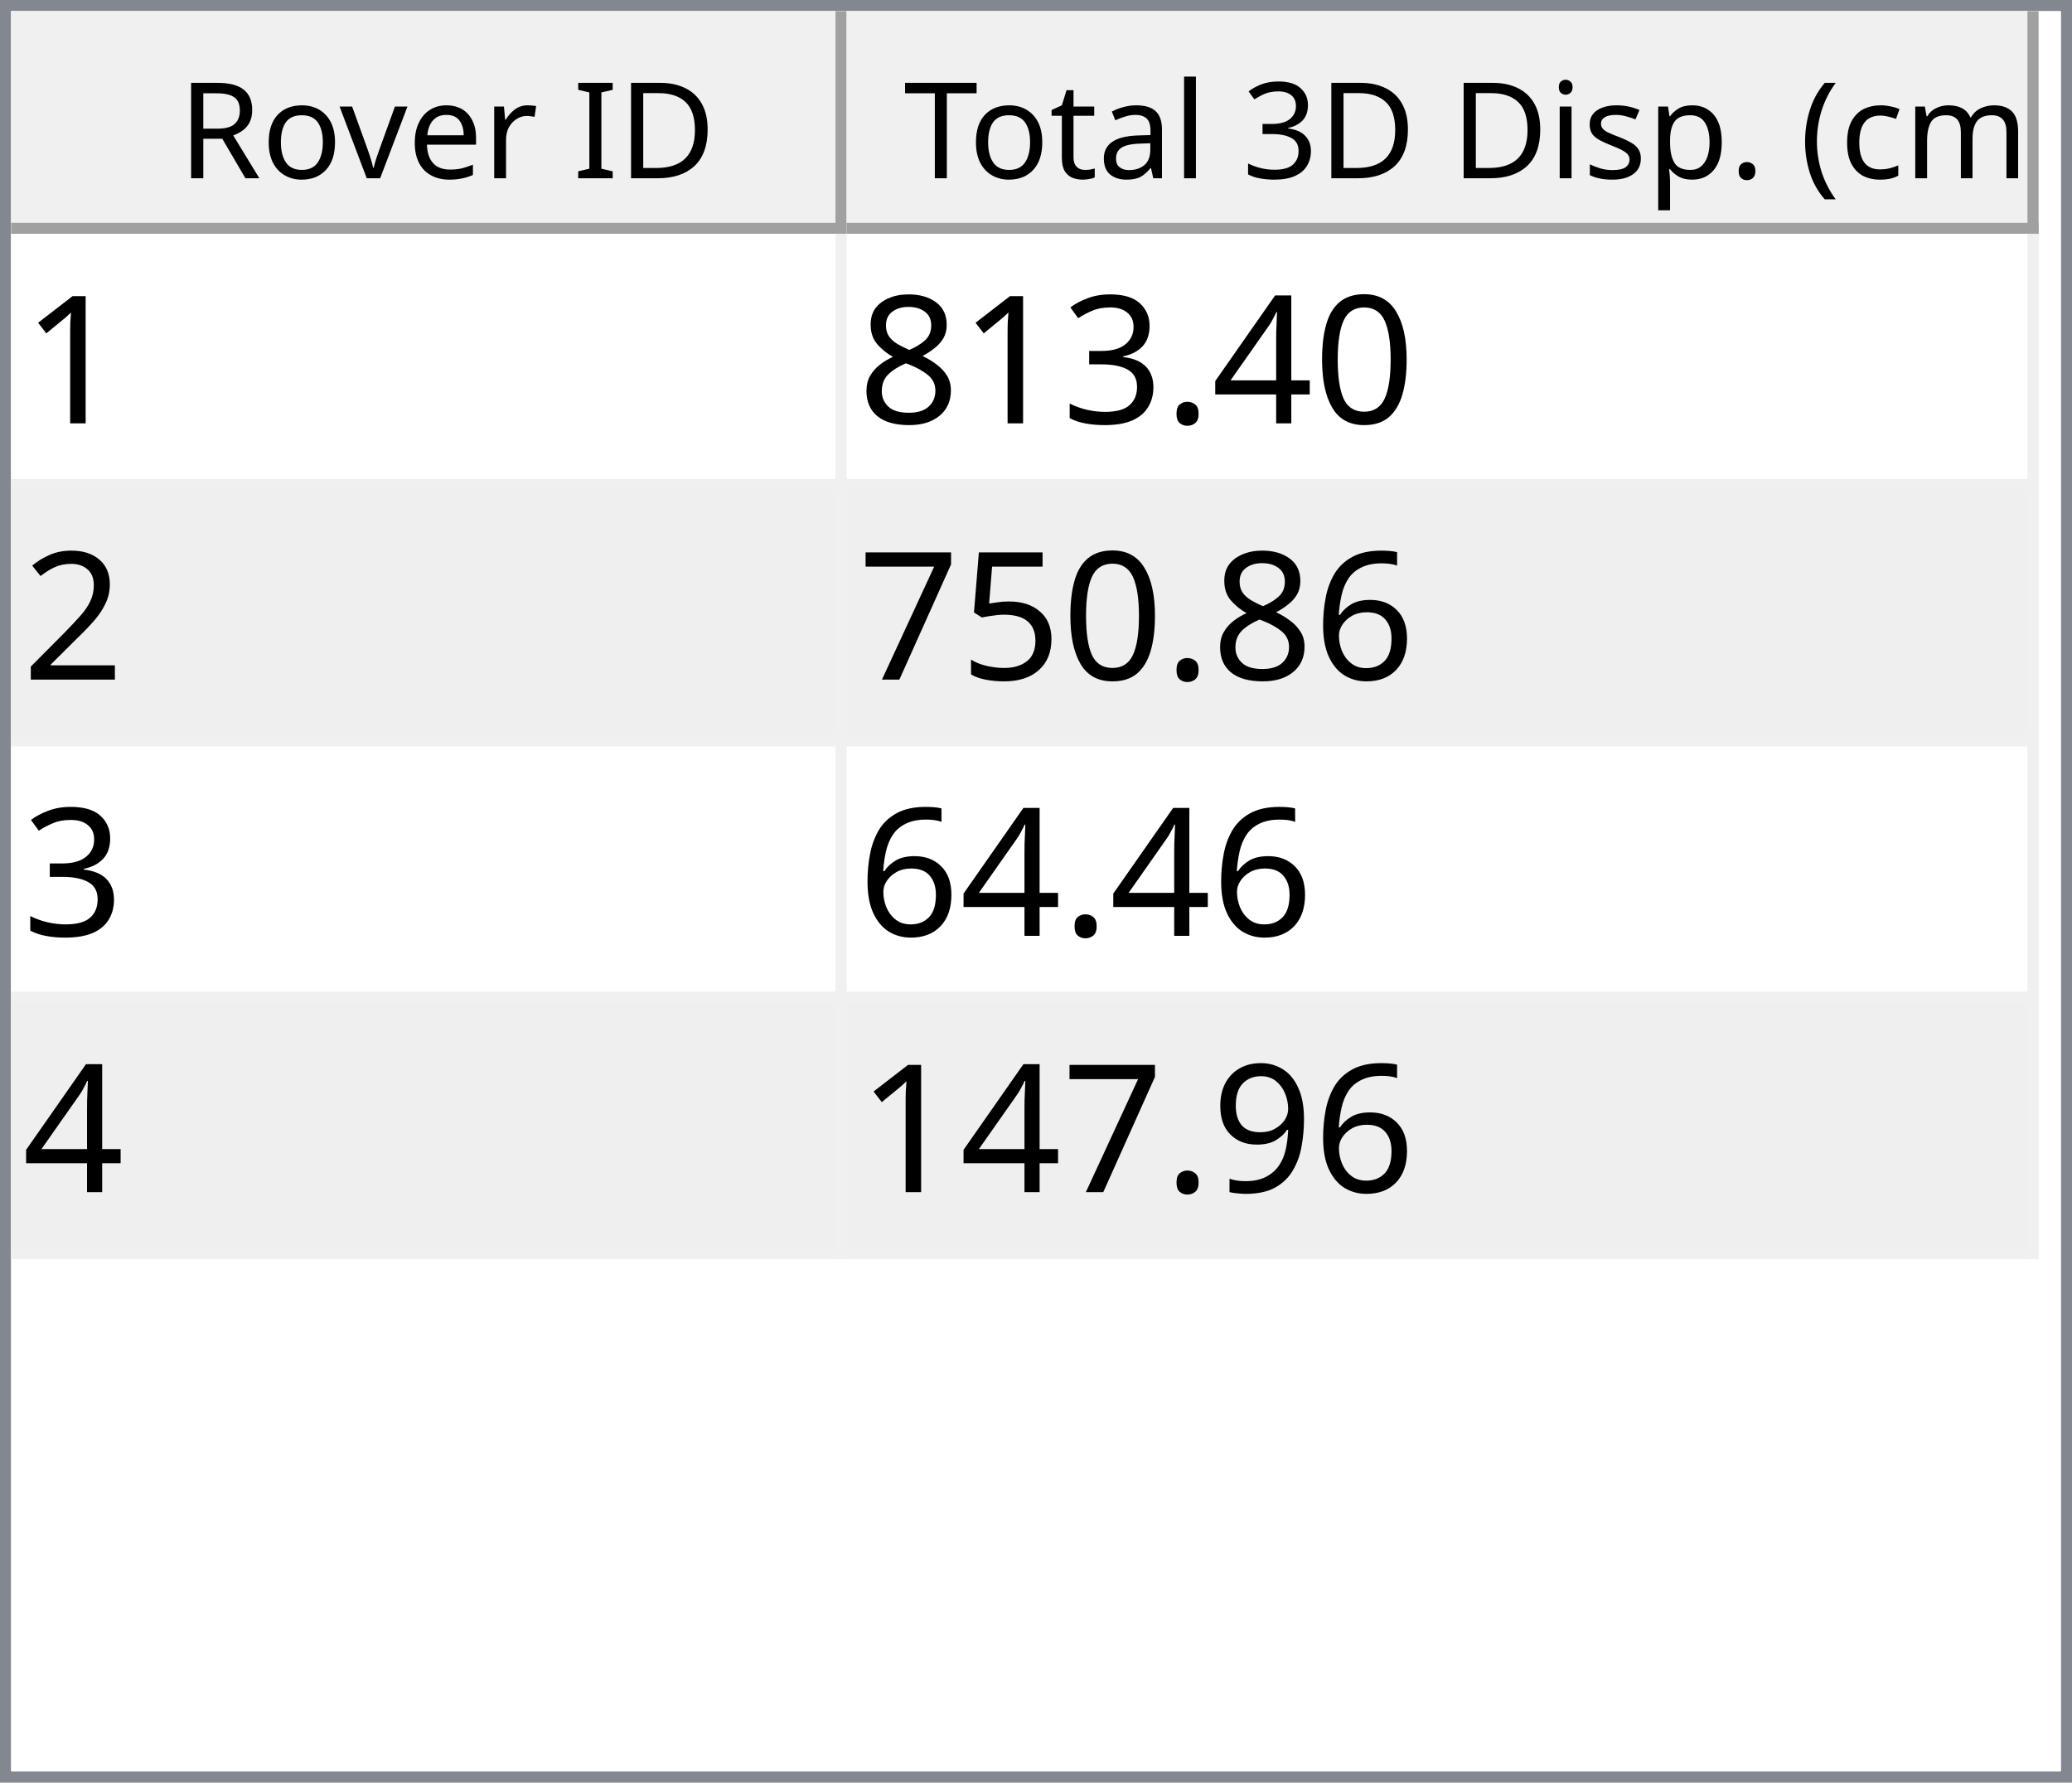
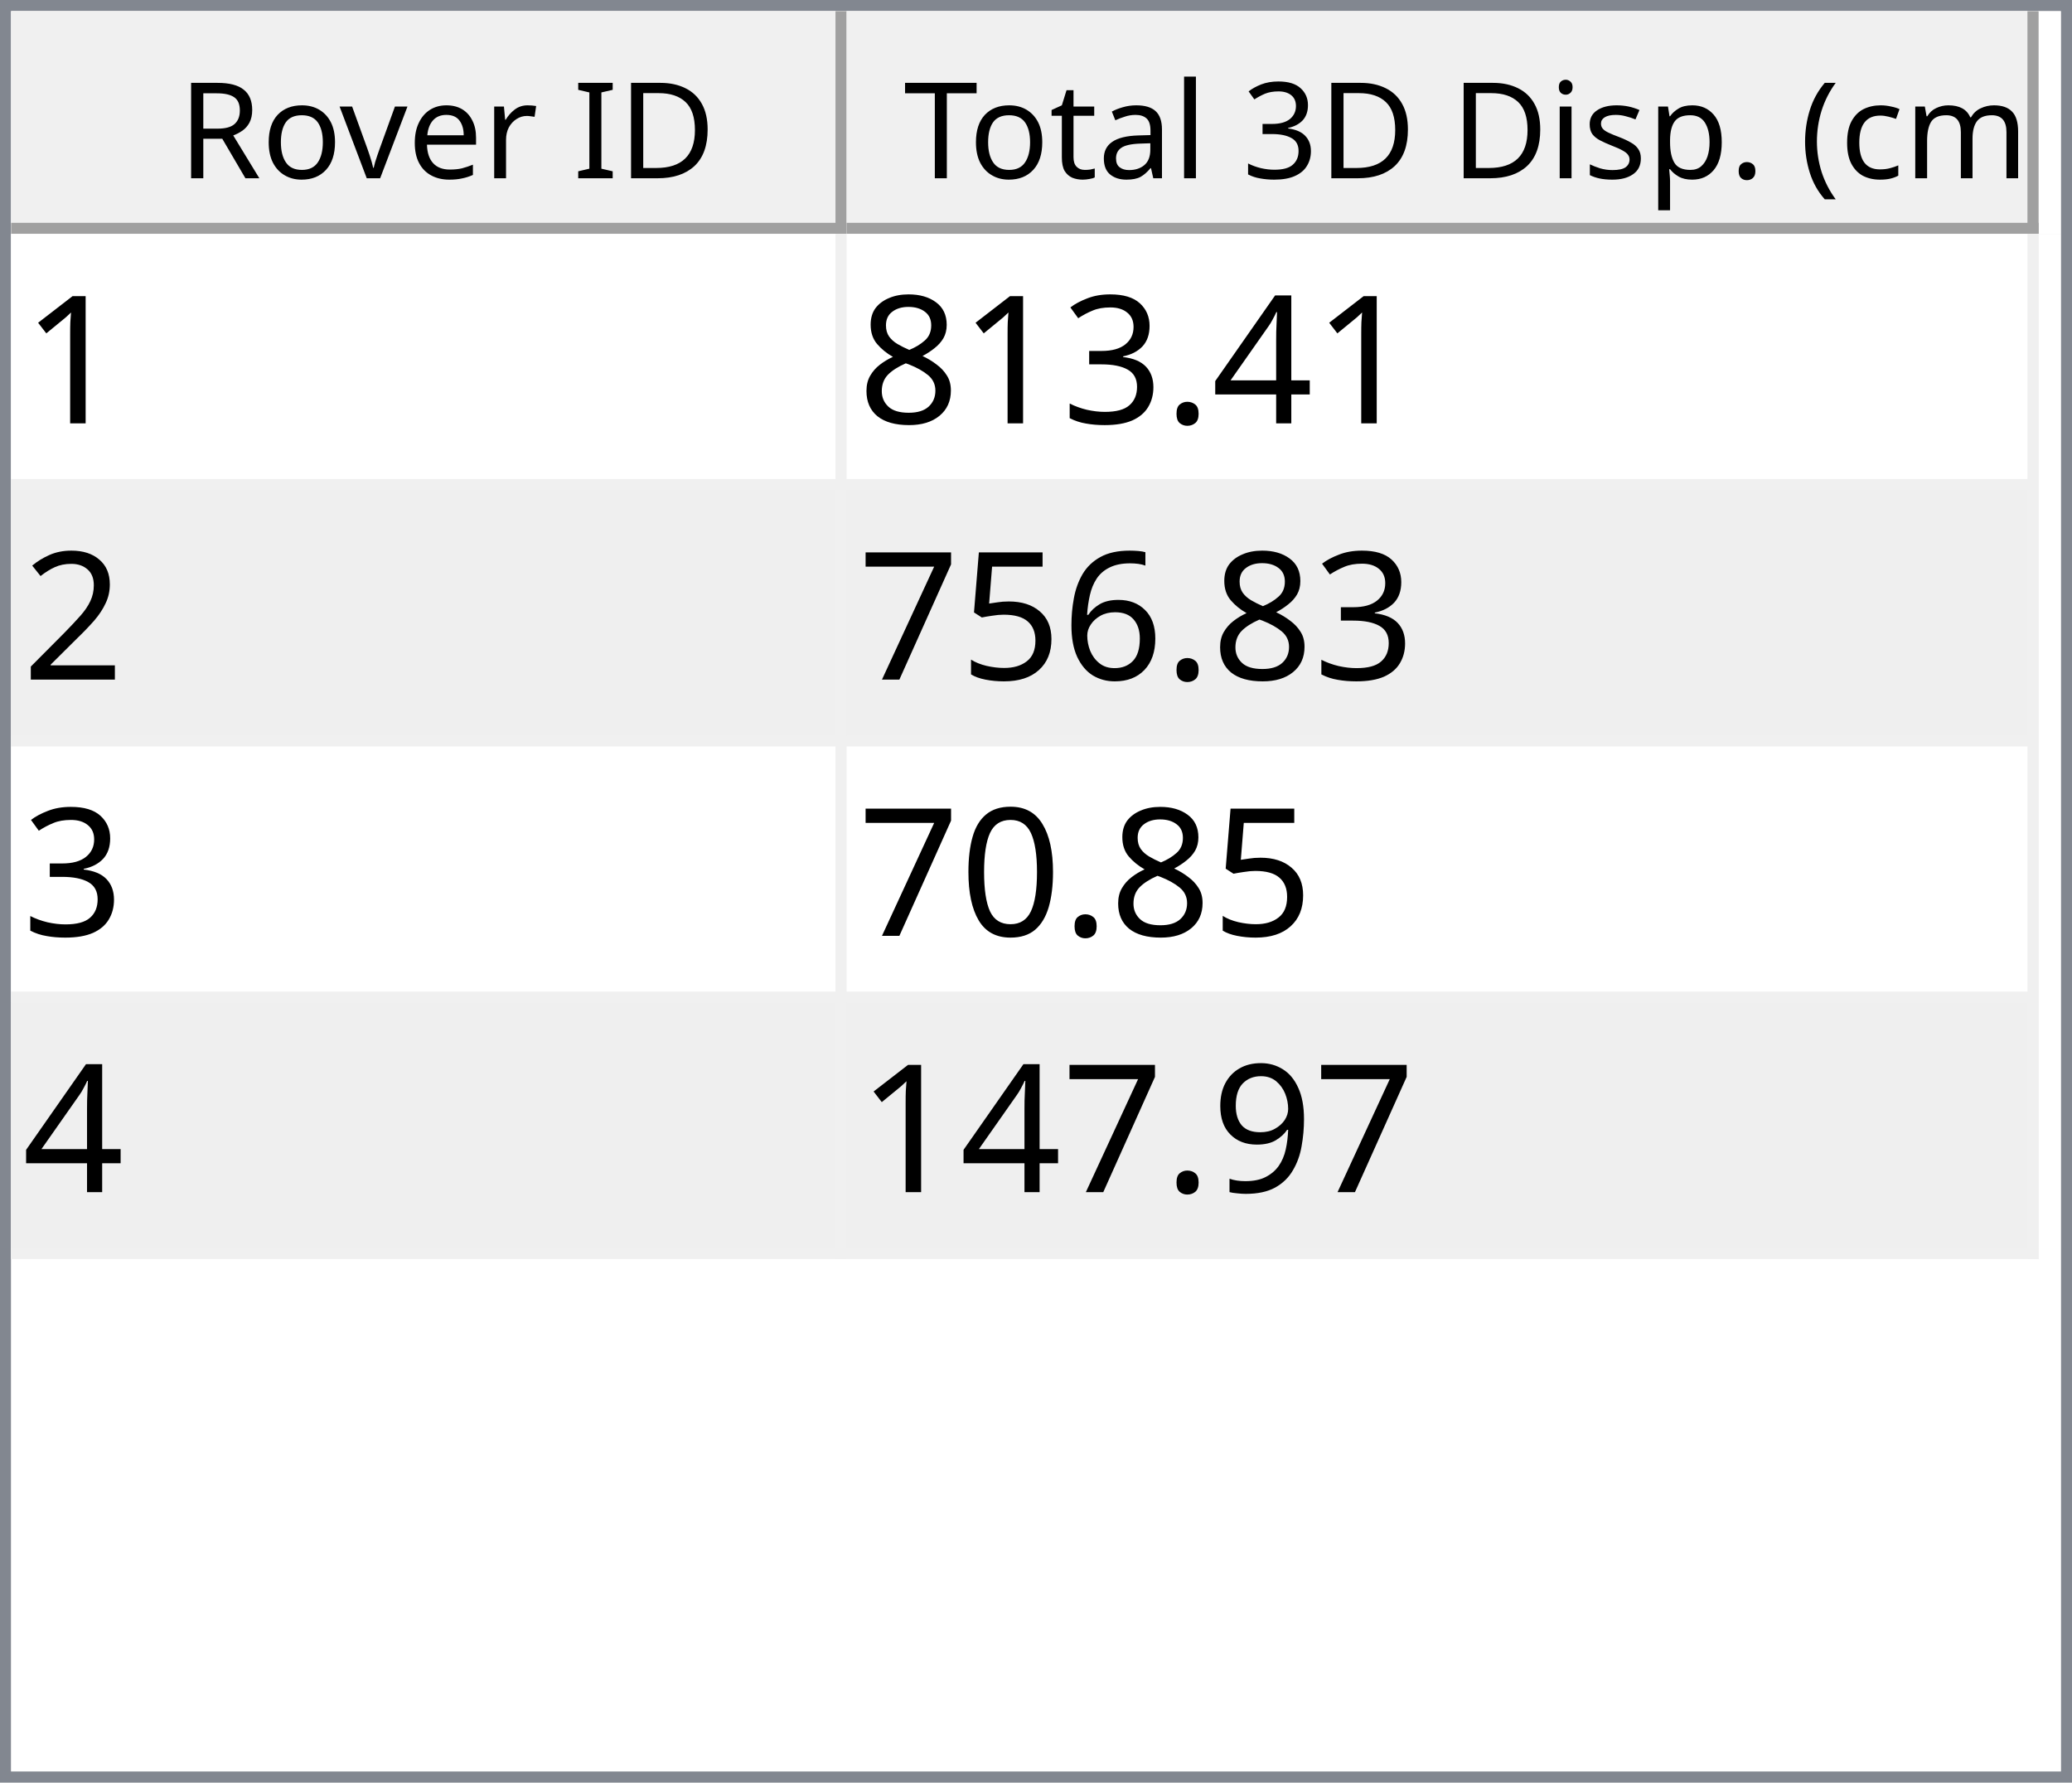
<svg xmlns="http://www.w3.org/2000/svg" style="fill-opacity:1; color-rendering:auto; color-interpolation:auto; text-rendering:auto; stroke:black; stroke-linecap:square; stroke-miterlimit:10; shape-rendering:auto; stroke-opacity:1; fill:black; stroke-dasharray:none; font-weight:normal; stroke-width:1; font-family:'Dialog'; font-style:normal; stroke-linejoin:miter; font-size:12px; stroke-dashoffset:0; image-rendering:auto;" width="186" height="160">
  <defs id="genericDefs" />
  <g>
    <defs id="defs1">
      <clipPath clipPathUnits="userSpaceOnUse" id="clipPath1">
        <path d="M0 0 L186 0 L186 160 L0 160 L0 0 Z" />
      </clipPath>
      <clipPath clipPathUnits="userSpaceOnUse" id="clipPath2">
        <path d="M0 0 L0 160 L186 160 L186 0 Z" />
      </clipPath>
      <clipPath clipPathUnits="userSpaceOnUse" id="clipPath3">
        <path d="M0 0 L0 20 L184 20 L184 0 Z" />
      </clipPath>
      <clipPath clipPathUnits="userSpaceOnUse" id="clipPath4">
        <path d="M0 0 L0 20 L75 20 L75 0 Z" />
      </clipPath>
      <clipPath clipPathUnits="userSpaceOnUse" id="clipPath5">
        <path d="M1 1 L1 19 L74 19 L74 1 Z" />
      </clipPath>
      <clipPath clipPathUnits="userSpaceOnUse" id="clipPath6">
        <path d="M0 0 L0 18 L73 18 L73 0 Z" />
      </clipPath>
      <clipPath clipPathUnits="userSpaceOnUse" id="clipPath7">
        <path d="M-0.5 -0.5 L-0.5 19.5 L74.5 19.5 L74.5 -0.5 Z" />
      </clipPath>
      <clipPath clipPathUnits="userSpaceOnUse" id="clipPath8">
        <path d="M0 0 L0 20 L107 20 L107 0 Z" />
      </clipPath>
      <clipPath clipPathUnits="userSpaceOnUse" id="clipPath9">
        <path d="M1 1 L1 19 L106 19 L106 1 Z" />
      </clipPath>
      <clipPath clipPathUnits="userSpaceOnUse" id="clipPath10">
        <path d="M0 0 L0 18 L105 18 L105 0 Z" />
      </clipPath>
      <clipPath clipPathUnits="userSpaceOnUse" id="clipPath11">
        <path d="M-0.5 -0.5 L-0.5 19.5 L106.5 19.5 L106.5 -0.5 Z" />
      </clipPath>
      <clipPath clipPathUnits="userSpaceOnUse" id="clipPath12">
        <path d="M0 0 L0 138 L184 138 L184 0 Z" />
      </clipPath>
      <clipPath clipPathUnits="userSpaceOnUse" id="clipPath13">
        <path d="M0 0 L0 92 L182 92 L182 0 Z" />
      </clipPath>
      <clipPath clipPathUnits="userSpaceOnUse" id="clipPath14">
        <path d="M-0.5 -0.5 L-0.5 91.5 L181.5 91.5 L181.5 -0.5 Z" />
      </clipPath>
      <clipPath clipPathUnits="userSpaceOnUse" id="clipPath15">
        <path d="M0 0 L0 22 L74 22 L74 0 Z" />
      </clipPath>
      <clipPath clipPathUnits="userSpaceOnUse" id="clipPath16">
        <path d="M0 0 L0 22 L106 22 L106 0 Z" />
      </clipPath>
      <font horiz-adv-x="64.551" id="font1">
        <font-face ascent="107.91" descent="25.098" units-per-em="100" style="font-style:normal; font-family:Segoe UI; font-weight:normal;" />
        <missing-glyph horiz-adv-x="64.551" d="M8.109 0 L8.109 68.266 L56.453 68.266 L56.453 0 L8.109 0 ZM15.328 7.234 L49.219 7.234 L49.219 61.031 L15.328 61.031 L15.328 7.234 Z" />
        <glyph unicode="D" horiz-adv-x="70.117" d="M9.188 0 L9.188 70.016 L28.516 70.016 Q65.531 70.016 65.531 35.891 Q65.531 19.672 55.25 9.836 Q44.969 0 27.734 0 L9.188 0 ZM17.391 62.594 L17.391 7.422 L27.828 7.422 Q41.609 7.422 49.273 14.797 Q56.938 22.172 56.938 35.688 Q56.938 62.594 28.328 62.594 L17.391 62.594 Z" />
        <glyph unicode="I" horiz-adv-x="26.611" d="M17.391 0 L9.188 0 L9.188 70.016 L17.391 70.016 L17.391 0 Z" />
        <glyph unicode=" " horiz-adv-x="27.393" d="" />
        <glyph unicode="r" horiz-adv-x="34.766" d="M34.188 41.891 Q32.078 43.5 28.125 43.5 Q23 43.5 19.555 38.672 Q16.109 33.844 16.109 25.484 L16.109 0 L8.109 0 L8.109 50 L16.109 50 L16.109 39.703 L16.312 39.703 Q18.016 44.969 21.531 47.922 Q25.047 50.875 29.391 50.875 Q32.516 50.875 34.188 50.203 L34.188 41.891 Z" />
        <glyph unicode="e" horiz-adv-x="52.295" d="M48.297 23 L12.984 23 Q13.188 14.656 17.484 10.109 Q21.781 5.562 29.297 5.562 Q37.75 5.562 44.828 11.141 L44.828 3.609 Q38.234 -1.172 27.391 -1.172 Q16.797 -1.172 10.742 5.641 Q4.688 12.453 4.688 24.812 Q4.688 36.469 11.305 43.82 Q17.922 51.172 27.734 51.172 Q37.547 51.172 42.922 44.828 Q48.297 38.484 48.297 27.203 L48.297 23 ZM40.094 29.781 Q40.047 36.719 36.75 40.578 Q33.453 44.438 27.594 44.438 Q21.922 44.438 17.969 40.383 Q14.016 36.328 13.094 29.781 L40.094 29.781 Z" />
        <glyph unicode="v" horiz-adv-x="47.9" d="M47.406 50 L27.484 0 L19.625 0 L0.688 50 L9.469 50 L22.172 13.672 Q23.578 9.672 23.922 6.688 L24.125 6.688 Q24.609 10.453 25.688 13.484 L38.969 50 L47.406 50 Z" />
        <glyph unicode="o" horiz-adv-x="58.594" d="M29 -1.172 Q17.922 -1.172 11.305 5.836 Q4.688 12.844 4.688 24.422 Q4.688 37.016 11.57 44.094 Q18.453 51.172 30.172 51.172 Q41.359 51.172 47.633 44.289 Q53.906 37.406 53.906 25.203 Q53.906 13.234 47.141 6.031 Q40.375 -1.172 29 -1.172 ZM29.594 44.438 Q21.875 44.438 17.383 39.188 Q12.891 33.938 12.891 24.703 Q12.891 15.828 17.43 10.695 Q21.969 5.562 29.594 5.562 Q37.359 5.562 41.531 10.594 Q45.703 15.625 45.703 24.906 Q45.703 34.281 41.531 39.359 Q37.359 44.438 29.594 44.438 Z" />
        <glyph unicode="R" horiz-adv-x="59.814" d="M59.375 0 L49.609 0 L37.891 19.625 Q36.281 22.359 34.766 24.289 Q33.25 26.219 31.664 27.438 Q30.078 28.656 28.25 29.219 Q26.422 29.781 24.125 29.781 L17.391 29.781 L17.391 0 L9.188 0 L9.188 70.016 L30.078 70.016 Q34.672 70.016 38.555 68.867 Q42.438 67.719 45.289 65.375 Q48.141 63.031 49.758 59.547 Q51.375 56.062 51.375 51.375 Q51.375 47.703 50.273 44.656 Q49.172 41.609 47.148 39.211 Q45.125 36.812 42.266 35.133 Q39.406 33.453 35.844 32.516 L35.844 32.328 Q37.594 31.547 38.891 30.547 Q40.188 29.547 41.359 28.18 Q42.531 26.812 43.68 25.078 Q44.828 23.344 46.234 21.047 L59.375 0 ZM17.391 62.594 L17.391 37.203 L28.516 37.203 Q31.594 37.203 34.203 38.133 Q36.812 39.062 38.719 40.797 Q40.625 42.531 41.703 45.047 Q42.781 47.562 42.781 50.688 Q42.781 56.297 39.141 59.445 Q35.5 62.594 28.609 62.594 L17.391 62.594 Z" />
        <glyph unicode=")" horiz-adv-x="30.176" d="M8.297 -15.922 L1.172 -15.922 Q16.406 2.344 16.406 26.812 Q16.406 51.469 1.078 70.016 L8.297 70.016 Q23.531 52.156 23.531 26.703 Q23.531 1.375 8.297 -15.922 Z" />
        <glyph unicode="m" horiz-adv-x="86.133" d="M79.109 0 L71.094 0 L71.094 28.719 Q71.094 37.016 68.531 40.727 Q65.969 44.438 59.906 44.438 Q54.781 44.438 51.195 39.75 Q47.609 35.062 47.609 28.516 L47.609 0 L39.594 0 L39.594 29.688 Q39.594 44.438 28.219 44.438 Q22.953 44.438 19.531 40.016 Q16.109 35.594 16.109 28.516 L16.109 0 L8.109 0 L8.109 50 L16.109 50 L16.109 42.094 L16.312 42.094 Q21.625 51.172 31.844 51.172 Q36.969 51.172 40.773 48.312 Q44.578 45.453 46 40.828 Q51.562 51.172 62.594 51.172 Q79.109 51.172 79.109 30.812 L79.109 0 Z" />
        <glyph unicode="c" horiz-adv-x="46.191" d="M42.188 2.297 Q36.422 -1.172 28.516 -1.172 Q17.828 -1.172 11.258 5.789 Q4.688 12.75 4.688 23.828 Q4.688 36.188 11.766 43.68 Q18.844 51.172 30.672 51.172 Q37.25 51.172 42.281 48.734 L42.281 40.531 Q36.719 44.438 30.375 44.438 Q22.703 44.438 17.797 38.945 Q12.891 33.453 12.891 24.516 Q12.891 15.719 17.508 10.641 Q22.125 5.562 29.891 5.562 Q36.422 5.562 42.188 9.906 L42.188 2.297 Z" />
        <glyph unicode="(" horiz-adv-x="30.176" d="M29.109 -15.922 L21.969 -15.922 Q6.844 1.375 6.844 26.703 Q6.844 52.156 21.969 70.016 L29.203 70.016 Q13.875 51.469 13.875 26.812 Q13.875 2.344 29.109 -15.922 Z" />
        <glyph unicode="." horiz-adv-x="21.68" d="M10.891 -1.078 Q8.641 -1.078 7.055 0.539 Q5.469 2.156 5.469 4.391 Q5.469 6.641 7.055 8.273 Q8.641 9.906 10.891 9.906 Q13.188 9.906 14.797 8.273 Q16.406 6.641 16.406 4.391 Q16.406 2.156 14.797 0.539 Q13.188 -1.078 10.891 -1.078 Z" />
        <glyph unicode="p" horiz-adv-x="58.789" d="M16.312 7.234 L16.109 7.234 L16.109 -23 L8.109 -23 L8.109 50 L16.109 50 L16.109 41.219 L16.312 41.219 Q22.219 51.172 33.594 51.172 Q43.266 51.172 48.688 44.461 Q54.109 37.75 54.109 26.469 Q54.109 13.922 48 6.375 Q41.891 -1.172 31.297 -1.172 Q21.578 -1.172 16.312 7.234 ZM16.109 27.391 L16.109 20.406 Q16.109 14.203 20.141 9.883 Q24.172 5.562 30.375 5.562 Q37.641 5.562 41.773 11.133 Q45.906 16.703 45.906 26.609 Q45.906 34.969 42.047 39.703 Q38.188 44.438 31.594 44.438 Q24.609 44.438 20.359 39.578 Q16.109 34.719 16.109 27.391 Z" />
        <glyph unicode="s" horiz-adv-x="42.432" d="M5.078 1.812 L5.078 10.406 Q11.625 5.562 19.484 5.562 Q30.031 5.562 30.031 12.594 Q30.031 14.594 29.125 15.992 Q28.219 17.391 26.68 18.461 Q25.141 19.531 23.07 20.383 Q21 21.234 18.609 22.172 Q15.281 23.484 12.766 24.828 Q10.25 26.172 8.57 27.859 Q6.891 29.547 6.031 31.695 Q5.172 33.844 5.172 36.719 Q5.172 40.234 6.789 42.945 Q8.406 45.656 11.086 47.484 Q13.766 49.312 17.211 50.242 Q20.656 51.172 24.312 51.172 Q30.812 51.172 35.938 48.922 L35.938 40.828 Q30.422 44.438 23.25 44.438 Q21 44.438 19.195 43.922 Q17.391 43.406 16.094 42.477 Q14.797 41.547 14.086 40.258 Q13.375 38.969 13.375 37.406 Q13.375 35.453 14.086 34.133 Q14.797 32.812 16.164 31.789 Q17.531 30.766 19.484 29.938 Q21.438 29.109 23.922 28.125 Q27.25 26.859 29.883 25.516 Q32.516 24.172 34.375 22.484 Q36.234 20.797 37.234 18.602 Q38.234 16.406 38.234 13.375 Q38.234 9.672 36.602 6.938 Q34.969 4.203 32.234 2.398 Q29.5 0.594 25.93 -0.289 Q22.359 -1.172 18.453 -1.172 Q10.75 -1.172 5.078 1.812 Z" />
        <glyph unicode="i" horiz-adv-x="24.219" d="M12.203 62.703 Q10.062 62.703 8.547 64.164 Q7.031 65.625 7.031 67.875 Q7.031 70.125 8.547 71.609 Q10.062 73.094 12.203 73.094 Q14.406 73.094 15.945 71.609 Q17.484 70.125 17.484 67.875 Q17.484 65.719 15.945 64.211 Q14.406 62.703 12.203 62.703 ZM16.109 0 L8.109 0 L8.109 50 L16.109 50 L16.109 0 Z" />
        <glyph unicode="3" horiz-adv-x="53.906" d="M46.531 19.828 Q46.531 15.094 44.75 11.211 Q42.969 7.328 39.719 4.57 Q36.469 1.812 31.93 0.297 Q27.391 -1.219 21.922 -1.219 Q11.922 -1.219 6 2.594 L6 11.188 Q13.094 5.609 22.219 5.609 Q25.875 5.609 28.828 6.539 Q31.781 7.469 33.906 9.227 Q36.031 10.984 37.18 13.477 Q38.328 15.969 38.328 19.094 Q38.328 32.812 18.797 32.812 L12.984 32.812 L12.984 39.594 L18.5 39.594 Q35.797 39.594 35.797 52.484 Q35.797 64.406 22.609 64.406 Q15.188 64.406 8.688 59.422 L8.688 67.188 Q15.375 71.188 24.609 71.188 Q29 71.188 32.57 69.969 Q36.141 68.75 38.68 66.555 Q41.219 64.359 42.609 61.281 Q44 58.203 44 54.5 Q44 40.672 30.031 36.719 L30.031 36.531 Q33.594 36.141 36.625 34.797 Q39.656 33.453 41.852 31.305 Q44.047 29.156 45.289 26.25 Q46.531 23.344 46.531 19.828 Z" />
        <glyph unicode="l" horiz-adv-x="24.219" d="M16.109 0 L8.109 0 L8.109 74.031 L16.109 74.031 L16.109 0 Z" />
        <glyph unicode="a" horiz-adv-x="50.879" d="M43.891 0 L35.891 0 L35.891 7.812 L35.688 7.812 Q30.469 -1.172 20.312 -1.172 Q12.844 -1.172 8.617 2.781 Q4.391 6.734 4.391 13.281 Q4.391 27.297 20.906 29.594 L35.891 31.688 Q35.891 44.438 25.594 44.438 Q16.547 44.438 9.281 38.281 L9.281 46.484 Q16.656 51.172 26.266 51.172 Q43.891 51.172 43.891 32.516 L43.891 0 ZM35.891 25.297 L23.828 23.641 Q18.266 22.859 15.43 20.875 Q12.594 18.891 12.594 13.875 Q12.594 10.203 15.211 7.883 Q17.828 5.562 22.172 5.562 Q28.125 5.562 32.008 9.742 Q35.891 13.922 35.891 20.312 L35.891 25.297 Z" />
        <glyph unicode="t" horiz-adv-x="33.887" d="M31.297 0.484 Q28.469 -1.078 23.828 -1.078 Q10.688 -1.078 10.688 13.578 L10.688 43.172 L2.094 43.172 L2.094 50 L10.688 50 L10.688 62.203 L18.703 64.797 L18.703 50 L31.297 50 L31.297 43.172 L18.703 43.172 L18.703 14.984 Q18.703 9.969 20.414 7.82 Q22.125 5.672 26.078 5.672 Q29.109 5.672 31.297 7.328 L31.297 0.484 Z" />
        <glyph unicode="T" horiz-adv-x="52.393" d="M50.594 62.594 L30.375 62.594 L30.375 0 L22.172 0 L22.172 62.594 L2 62.594 L2 70.016 L50.594 70.016 L50.594 62.594 Z" />
      </font>
      <font horiz-adv-x="75.0" id="font2">
        <font-face ascent="100.537" descent="21.973" units-per-em="100" style="font-style:normal; font-family:sans-serif; font-weight:normal;" />
        <missing-glyph horiz-adv-x="75.0" d="M12.5 0 L12.5 62.5 L62.5 62.5 L62.5 0 L12.5 0 ZM14.062 1.562 L60.938 1.562 L60.938 60.938 L14.062 60.938 L14.062 1.562 Z" />
        <glyph unicode="1" horiz-adv-x="55.615" d="M37.25 0 L28.469 0 L28.469 56 Q25.297 52.984 20.141 49.953 Q14.984 46.922 10.891 45.406 L10.891 53.906 Q18.266 57.375 23.781 62.305 Q29.297 67.234 31.594 71.875 L37.25 71.875 L37.25 0 Z" />
-         <glyph unicode="0" horiz-adv-x="55.615" d="M4.156 35.297 Q4.156 48 6.766 55.742 Q9.375 63.484 14.523 67.68 Q19.672 71.875 27.484 71.875 Q33.25 71.875 37.594 69.555 Q41.938 67.234 44.773 62.867 Q47.609 58.5 49.219 52.227 Q50.828 45.953 50.828 35.297 Q50.828 22.703 48.242 14.969 Q45.656 7.234 40.508 3.008 Q35.359 -1.219 27.484 -1.219 Q17.141 -1.219 11.234 6.203 Q4.156 15.141 4.156 35.297 ZM13.188 35.297 Q13.188 17.672 17.312 11.836 Q21.438 6 27.484 6 Q33.547 6 37.672 11.859 Q41.797 17.719 41.797 35.297 Q41.797 52.984 37.672 58.789 Q33.547 64.594 27.391 64.594 Q21.344 64.594 17.719 59.469 Q13.188 52.938 13.188 35.297 Z" />
        <glyph unicode="4" horiz-adv-x="55.615" d="M32.328 0 L32.328 17.141 L1.266 17.141 L1.266 25.203 L33.938 71.578 L41.109 71.578 L41.109 25.203 L50.781 25.203 L50.781 17.141 L41.109 17.141 L41.109 0 L32.328 0 ZM32.328 25.203 L32.328 57.469 L9.906 25.203 L32.328 25.203 Z" />
        <glyph unicode="." horiz-adv-x="27.783" d="M9.078 0 L9.078 10.016 L19.094 10.016 L19.094 0 L9.078 0 Z" />
        <glyph unicode="3" horiz-adv-x="55.615" d="M4.203 18.891 L12.984 20.062 Q14.5 12.594 18.141 9.297 Q21.781 6 27 6 Q33.203 6 37.477 10.297 Q41.75 14.594 41.75 20.953 Q41.75 27 37.797 30.93 Q33.844 34.859 27.734 34.859 Q25.25 34.859 21.531 33.891 L22.516 41.609 Q23.391 41.5 23.922 41.5 Q29.547 41.5 34.039 44.43 Q38.531 47.359 38.531 53.469 Q38.531 58.297 35.258 61.477 Q31.984 64.656 26.812 64.656 Q21.688 64.656 18.266 61.43 Q14.844 58.203 13.875 51.766 L5.078 53.328 Q6.688 62.156 12.398 67.016 Q18.109 71.875 26.609 71.875 Q32.469 71.875 37.398 69.359 Q42.328 66.844 44.945 62.5 Q47.562 58.156 47.562 53.266 Q47.562 48.641 45.07 44.828 Q42.578 41.016 37.703 38.766 Q44.047 37.312 47.562 32.695 Q51.078 28.078 51.078 21.141 Q51.078 11.766 44.242 5.25 Q37.406 -1.266 26.953 -1.266 Q17.531 -1.266 11.305 4.352 Q5.078 9.969 4.203 18.891 Z" />
        <glyph unicode="8" horiz-adv-x="55.615" d="M17.672 38.812 Q12.203 40.828 9.57 44.539 Q6.938 48.25 6.938 53.422 Q6.938 61.234 12.555 66.555 Q18.172 71.875 27.484 71.875 Q36.859 71.875 42.578 66.43 Q48.297 60.984 48.297 53.172 Q48.297 48.188 45.68 44.508 Q43.062 40.828 37.75 38.812 Q44.344 36.672 47.781 31.883 Q51.219 27.094 51.219 20.453 Q51.219 11.281 44.727 5.031 Q38.234 -1.219 27.641 -1.219 Q17.047 -1.219 10.547 5.055 Q4.047 11.328 4.047 20.703 Q4.047 27.688 7.594 32.398 Q11.141 37.109 17.672 38.812 ZM15.922 53.719 Q15.922 48.641 19.195 45.414 Q22.469 42.188 27.688 42.188 Q32.766 42.188 36.016 45.383 Q39.266 48.578 39.266 53.219 Q39.266 58.062 35.914 61.359 Q32.562 64.656 27.594 64.656 Q22.562 64.656 19.242 61.43 Q15.922 58.203 15.922 53.719 ZM13.094 20.656 Q13.094 16.891 14.875 13.375 Q16.656 9.859 20.172 7.93 Q23.688 6 27.734 6 Q34.031 6 38.133 10.055 Q42.234 14.109 42.234 20.359 Q42.234 26.703 38.016 30.859 Q33.797 35.016 27.438 35.016 Q21.234 35.016 17.164 30.914 Q13.094 26.812 13.094 20.656 Z" />
        <glyph unicode="2" horiz-adv-x="55.615" d="M50.344 8.453 L50.344 0 L3.031 0 Q2.938 3.172 4.047 6.109 Q5.859 10.938 9.836 15.625 Q13.812 20.312 21.344 26.469 Q33.016 36.031 37.117 41.625 Q41.219 47.219 41.219 52.203 Q41.219 57.422 37.477 61.008 Q33.734 64.594 27.734 64.594 Q21.391 64.594 17.578 60.789 Q13.766 56.984 13.719 50.25 L4.688 51.172 Q5.609 61.281 11.664 66.578 Q17.719 71.875 27.938 71.875 Q38.234 71.875 44.242 66.164 Q50.25 60.453 50.25 52 Q50.25 47.703 48.492 43.555 Q46.734 39.406 42.656 34.812 Q38.578 30.219 29.109 22.219 Q21.188 15.578 18.945 13.211 Q16.703 10.844 15.234 8.453 L50.344 8.453 Z" />
        <glyph unicode="6" horiz-adv-x="55.615" d="M49.75 54.047 L41.016 53.375 Q39.844 58.547 37.703 60.891 Q34.125 64.656 28.906 64.656 Q24.703 64.656 21.531 62.312 Q17.391 59.281 14.992 53.469 Q12.594 47.656 12.5 36.922 Q15.672 41.75 20.266 44.094 Q24.859 46.438 29.891 46.438 Q38.672 46.438 44.852 39.969 Q51.031 33.5 51.031 23.25 Q51.031 16.5 48.125 10.719 Q45.219 4.938 40.141 1.859 Q35.062 -1.219 28.609 -1.219 Q17.625 -1.219 10.695 6.859 Q3.766 14.938 3.766 33.5 Q3.766 54.25 11.422 63.672 Q18.109 71.875 29.438 71.875 Q37.891 71.875 43.289 67.141 Q48.688 62.406 49.75 54.047 ZM13.875 23.188 Q13.875 18.656 15.797 14.508 Q17.719 10.359 21.188 8.18 Q24.656 6 28.469 6 Q34.031 6 38.039 10.492 Q42.047 14.984 42.047 22.703 Q42.047 30.125 38.086 34.398 Q34.125 38.672 28.125 38.672 Q22.172 38.672 18.023 34.398 Q13.875 30.125 13.875 23.188 Z" />
        <glyph unicode="5" horiz-adv-x="55.615" d="M4.156 18.75 L13.375 19.531 Q14.406 12.797 18.141 9.398 Q21.875 6 27.156 6 Q33.5 6 37.891 10.789 Q42.281 15.578 42.281 23.484 Q42.281 31 38.062 35.352 Q33.844 39.703 27 39.703 Q22.75 39.703 19.336 37.773 Q15.922 35.844 13.969 32.766 L5.719 33.844 L12.641 70.609 L48.25 70.609 L48.25 62.203 L19.672 62.203 L15.828 42.969 Q22.266 47.469 29.344 47.469 Q38.719 47.469 45.164 40.969 Q51.609 34.469 51.609 24.266 Q51.609 14.547 45.953 7.469 Q39.062 -1.219 27.156 -1.219 Q17.391 -1.219 11.211 4.25 Q5.031 9.719 4.156 18.75 Z" />
        <glyph unicode="7" horiz-adv-x="55.615" d="M4.734 62.203 L4.734 70.656 L51.078 70.656 L51.078 63.812 Q44.234 56.547 37.523 44.484 Q30.812 32.422 27.156 19.672 Q24.516 10.688 23.781 0 L14.75 0 Q14.891 8.453 18.062 20.414 Q21.234 32.375 27.172 43.484 Q33.109 54.594 39.797 62.203 L4.734 62.203 Z" />
+         <glyph unicode="0" horiz-adv-x="55.615" d="M4.156 35.297 Q4.156 48 6.766 55.742 Q9.375 63.484 14.523 67.68 Q19.672 71.875 27.484 71.875 Q33.25 71.875 37.594 69.555 Q41.938 67.234 44.773 62.867 Q47.609 58.5 49.219 52.227 Q50.828 45.953 50.828 35.297 Q50.828 22.703 48.242 14.969 Q45.656 7.234 40.508 3.008 Q35.359 -1.219 27.484 -1.219 Q17.141 -1.219 11.234 6.203 Q4.156 15.141 4.156 35.297 ZM13.188 35.297 Q13.188 17.672 17.312 11.836 Q21.438 6 27.484 6 Q33.547 6 37.672 11.859 Q41.797 17.719 41.797 35.297 Q41.797 52.984 37.672 58.789 Q33.547 64.594 27.391 64.594 Q21.344 64.594 17.719 59.469 Q13.188 52.938 13.188 35.297 Z" />
        <glyph unicode="9" horiz-adv-x="55.615" d="M5.469 16.547 L13.922 17.328 Q14.984 11.375 18.016 8.688 Q21.047 6 25.781 6 Q29.828 6 32.883 7.859 Q35.938 9.719 37.891 12.82 Q39.844 15.922 41.164 21.195 Q42.484 26.469 42.484 31.938 Q42.484 32.516 42.438 33.688 Q39.797 29.5 35.234 26.883 Q30.672 24.266 25.344 24.266 Q16.453 24.266 10.305 30.711 Q4.156 37.156 4.156 47.703 Q4.156 58.594 10.578 65.234 Q17 71.875 26.656 71.875 Q33.641 71.875 39.43 68.117 Q45.219 64.359 48.219 57.398 Q51.219 50.438 51.219 37.25 Q51.219 23.531 48.242 15.406 Q45.266 7.281 39.383 3.031 Q33.5 -1.219 25.594 -1.219 Q17.188 -1.219 11.867 3.445 Q6.547 8.109 5.469 16.547 ZM41.453 48.141 Q41.453 55.719 37.43 60.156 Q33.406 64.594 27.734 64.594 Q21.875 64.594 17.531 59.812 Q13.188 55.031 13.188 47.406 Q13.188 40.578 17.312 36.305 Q21.438 32.031 27.484 32.031 Q33.594 32.031 37.523 36.305 Q41.453 40.578 41.453 48.141 Z" />
      </font>
    </defs>
    <g style="fill:white; stroke:white;">
      <rect x="0" y="0" width="186" style="clip-path:url(#clipPath1); stroke:none;" height="160" />
    </g>
    <g style="fill:white; text-rendering:optimizeSpeed; color-rendering:optimizeSpeed; image-rendering:optimizeSpeed; shape-rendering:crispEdges; stroke:white; color-interpolation:sRGB;">
      <rect x="0" width="186" height="160" y="0" style="stroke:none;" />
      <path style="stroke:none;" d="M0 160 L186 160 L186 0 L0 0 Z" />
    </g>
    <g style="fill:rgb(240,240,240); font-family:'Segoe UI'; stroke:rgb(240,240,240);">
      <rect x="0" y="0" width="186" style="clip-path:url(#clipPath2); stroke:none;" height="160" />
    </g>
    <g style="fill:rgb(130,135,144); font-family:'Segoe UI'; stroke:rgb(130,135,144);">
      <path d="M0 0 L186 0 L186 160 L0 160 L0 0 ZM1 1 L185 1 L185 159 L1 159 L1 1 Z" style="fill-rule:evenodd; clip-path:url(#clipPath2); stroke:none;" />
    </g>
    <g style="fill:white; font-family:'Segoe UI'; stroke:white;" transform="translate(1,1)">
      <rect x="0" y="0" width="184" style="clip-path:url(#clipPath3); stroke:none;" height="20" />
    </g>
    <g style="fill:rgb(240,240,240); font-family:'Segoe UI'; stroke:rgb(240,240,240);" transform="translate(1,1)">
      <rect x="0" y="0" width="75" style="clip-path:url(#clipPath4); stroke:none;" height="20" />
    </g>
    <g style="font-family:'Segoe UI';" transform="translate(2,2)">
      <text x="14" xml:space="preserve" y="14" style="clip-path:url(#clipPath6); stroke:none;">Rover ID</text>
    </g>
    <g style="fill:rgb(160,160,160); font-family:'Segoe UI'; stroke:rgb(160,160,160); stroke-linejoin:bevel;" transform="translate(1.5,1.5)">
      <line x1="74" x2="74" y1="0" style="fill:none; clip-path:url(#clipPath7);" y2="19" />
    </g>
    <g style="fill:rgb(160,160,160); font-family:'Segoe UI'; stroke:rgb(160,160,160); stroke-linejoin:bevel;" transform="matrix(1,0,0,1,1,1) translate(0.5,0.5)">
      <line x1="0" x2="74" y1="19" style="fill:none; clip-path:url(#clipPath7);" y2="19" />
    </g>
    <g style="fill:rgb(240,240,240); font-family:'Segoe UI'; stroke:rgb(240,240,240);" transform="translate(76,1)">
      <rect x="0" y="0" width="107" style="clip-path:url(#clipPath8); stroke:none;" height="20" />
    </g>
    <g style="font-family:'Segoe UI';" transform="translate(77,2)">
      <text x="1" xml:space="preserve" y="14" style="clip-path:url(#clipPath10); stroke:none;"> Total 3D Disp. (cm)</text>
    </g>
    <g style="fill:rgb(160,160,160); font-family:'Segoe UI'; stroke:rgb(160,160,160); stroke-linejoin:bevel;" transform="translate(76.5,1.5)">
      <line x1="106" x2="106" y1="0" style="fill:none; clip-path:url(#clipPath11);" y2="19" />
    </g>
    <g style="fill:rgb(160,160,160); font-family:'Segoe UI'; stroke:rgb(160,160,160); stroke-linejoin:bevel;" transform="matrix(1,0,0,1,76,1) translate(0.5,0.5)">
      <line x1="0" x2="106" y1="19" style="fill:none; clip-path:url(#clipPath11);" y2="19" />
    </g>
    <g style="fill:white; font-family:'Segoe UI'; stroke:white;" transform="translate(1,21)">
      <rect x="0" y="0" width="184" style="clip-path:url(#clipPath12); stroke:none;" height="138" />
    </g>
    <g style="fill:rgb(240,240,240); font-size:16px; font-family:sans-serif; stroke:rgb(240,240,240);" transform="translate(1,21)">
      <rect x="0" y="0" width="182" style="clip-path:url(#clipPath13); stroke:none;" height="92" />
      <line transform="translate(0.5,0.5)" x1="0" x2="181" y1="22" style="clip-path:url(#clipPath14); fill:none; stroke-linejoin:bevel;" y2="22" />
    </g>
    <g transform="matrix(1,0,0,1,1,21) translate(0.5,0.5)" style="fill:rgb(240,240,240); font-size:16px; font-family:sans-serif; stroke:rgb(240,240,240); stroke-linejoin:bevel;">
      <line x1="0" x2="181" y1="45" style="fill:none; clip-path:url(#clipPath14);" y2="45" />
    </g>
    <g transform="matrix(1,0,0,1,1,21) translate(0.5,0.5)" style="fill:rgb(240,240,240); font-size:16px; font-family:sans-serif; stroke:rgb(240,240,240); stroke-linejoin:bevel;">
      <line x1="0" x2="181" y1="68" style="fill:none; clip-path:url(#clipPath14);" y2="68" />
    </g>
    <g transform="matrix(1,0,0,1,1,21) translate(0.5,0.5)" style="fill:rgb(240,240,240); font-size:16px; font-family:sans-serif; stroke:rgb(240,240,240); stroke-linejoin:bevel;">
      <line x1="0" x2="181" y1="91" style="fill:none; clip-path:url(#clipPath14);" y2="91" />
    </g>
    <g transform="matrix(1,0,0,1,1,21) translate(0.5,0.5)" style="fill:rgb(240,240,240); font-size:16px; font-family:sans-serif; stroke:rgb(240,240,240); stroke-linejoin:bevel;">
      <line x1="74" x2="74" y1="0" style="fill:none; clip-path:url(#clipPath14);" y2="91" />
    </g>
    <g transform="matrix(1,0,0,1,1,21) translate(0.5,0.5)" style="fill:rgb(240,240,240); font-size:16px; font-family:sans-serif; stroke:rgb(240,240,240); stroke-linejoin:bevel;">
      <line x1="181" x2="181" y1="0" style="fill:none; clip-path:url(#clipPath14);" y2="91" />
    </g>
    <g style="fill:white; font-size:16px; font-family:sans-serif; stroke:white;" transform="matrix(1,0,0,1,1,21)">
      <rect x="0" y="0" width="74" style="clip-path:url(#clipPath15); stroke:none;" height="22" />
      <text x="1" y="17" style="fill:black; clip-path:url(#clipPath15); stroke:none;" xml:space="preserve">1</text>
    </g>
    <g style="fill:white; font-size:16px; font-family:sans-serif; stroke:white;" transform="matrix(1,0,0,1,1,21) translate(75,0)">
      <rect x="0" y="0" width="106" style="clip-path:url(#clipPath16); stroke:none;" height="22" />
-       <text x="1" y="17" style="fill:black; clip-path:url(#clipPath16); stroke:none;" xml:space="preserve">813.40</text>
+       <text x="1" y="17" style="fill:black; clip-path:url(#clipPath16); stroke:none;" xml:space="preserve">813.41</text>
    </g>
    <g style="fill:rgb(239,239,239); font-size:16px; font-family:sans-serif; stroke:rgb(239,239,239);" transform="matrix(1,0,0,1,1,21) translate(0,23)">
      <rect x="0" y="0" width="74" style="clip-path:url(#clipPath15); stroke:none;" height="22" />
      <text x="1" y="17" style="fill:black; clip-path:url(#clipPath15); stroke:none;" xml:space="preserve">2</text>
    </g>
    <g style="fill:rgb(239,239,239); font-size:16px; font-family:sans-serif; stroke:rgb(239,239,239);" transform="matrix(1,0,0,1,1,21) translate(75,23)">
      <rect x="0" y="0" width="106" style="clip-path:url(#clipPath16); stroke:none;" height="22" />
-       <text x="1" y="17" style="fill:black; clip-path:url(#clipPath16); stroke:none;" xml:space="preserve">750.86</text>
+       <text x="1" y="17" style="fill:black; clip-path:url(#clipPath16); stroke:none;" xml:space="preserve">756.83</text>
    </g>
    <g style="fill:white; font-size:16px; font-family:sans-serif; stroke:white;" transform="matrix(1,0,0,1,1,21) translate(0,46)">
      <rect x="0" y="0" width="74" style="clip-path:url(#clipPath15); stroke:none;" height="22" />
      <text x="1" y="17" style="fill:black; clip-path:url(#clipPath15); stroke:none;" xml:space="preserve">3</text>
    </g>
    <g style="fill:white; font-size:16px; font-family:sans-serif; stroke:white;" transform="matrix(1,0,0,1,1,21) translate(75,46)">
      <rect x="0" y="0" width="106" style="clip-path:url(#clipPath16); stroke:none;" height="22" />
-       <text x="1" y="17" style="fill:black; clip-path:url(#clipPath16); stroke:none;" xml:space="preserve">64.46</text>
+       <text x="1" y="17" style="fill:black; clip-path:url(#clipPath16); stroke:none;" xml:space="preserve">70.85</text>
    </g>
    <g style="fill:rgb(239,239,239); font-size:16px; font-family:sans-serif; stroke:rgb(239,239,239);" transform="matrix(1,0,0,1,1,21) translate(0,69)">
      <rect x="0" y="0" width="74" style="clip-path:url(#clipPath15); stroke:none;" height="22" />
      <text x="1" y="17" style="fill:black; clip-path:url(#clipPath15); stroke:none;" xml:space="preserve">4</text>
    </g>
    <g style="fill:rgb(239,239,239); font-size:16px; font-family:sans-serif; stroke:rgb(239,239,239);" transform="matrix(1,0,0,1,1,21) translate(75,69)">
      <rect x="0" y="0" width="106" style="clip-path:url(#clipPath16); stroke:none;" height="22" />
-       <text x="1" y="17" style="fill:black; clip-path:url(#clipPath16); stroke:none;" xml:space="preserve">147.96</text>
+       <text x="1" y="17" style="fill:black; clip-path:url(#clipPath16); stroke:none;" xml:space="preserve">147.97</text>
    </g>
  </g>
</svg>
